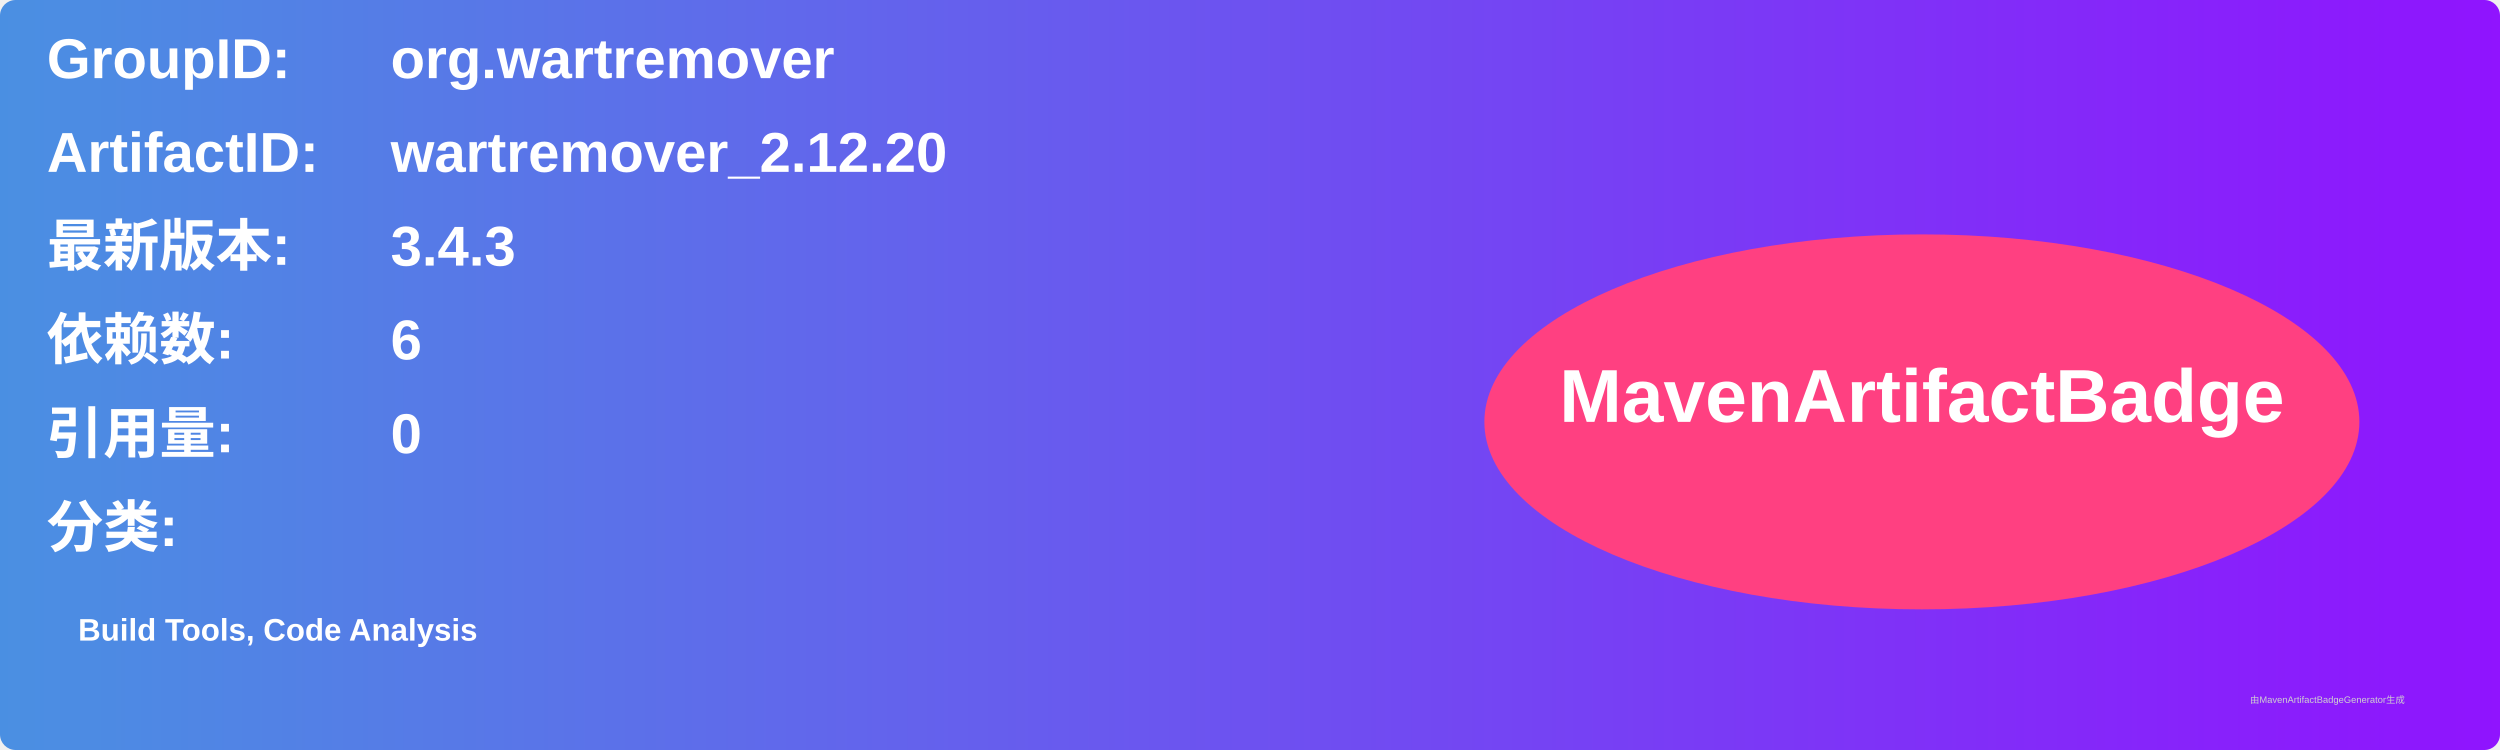
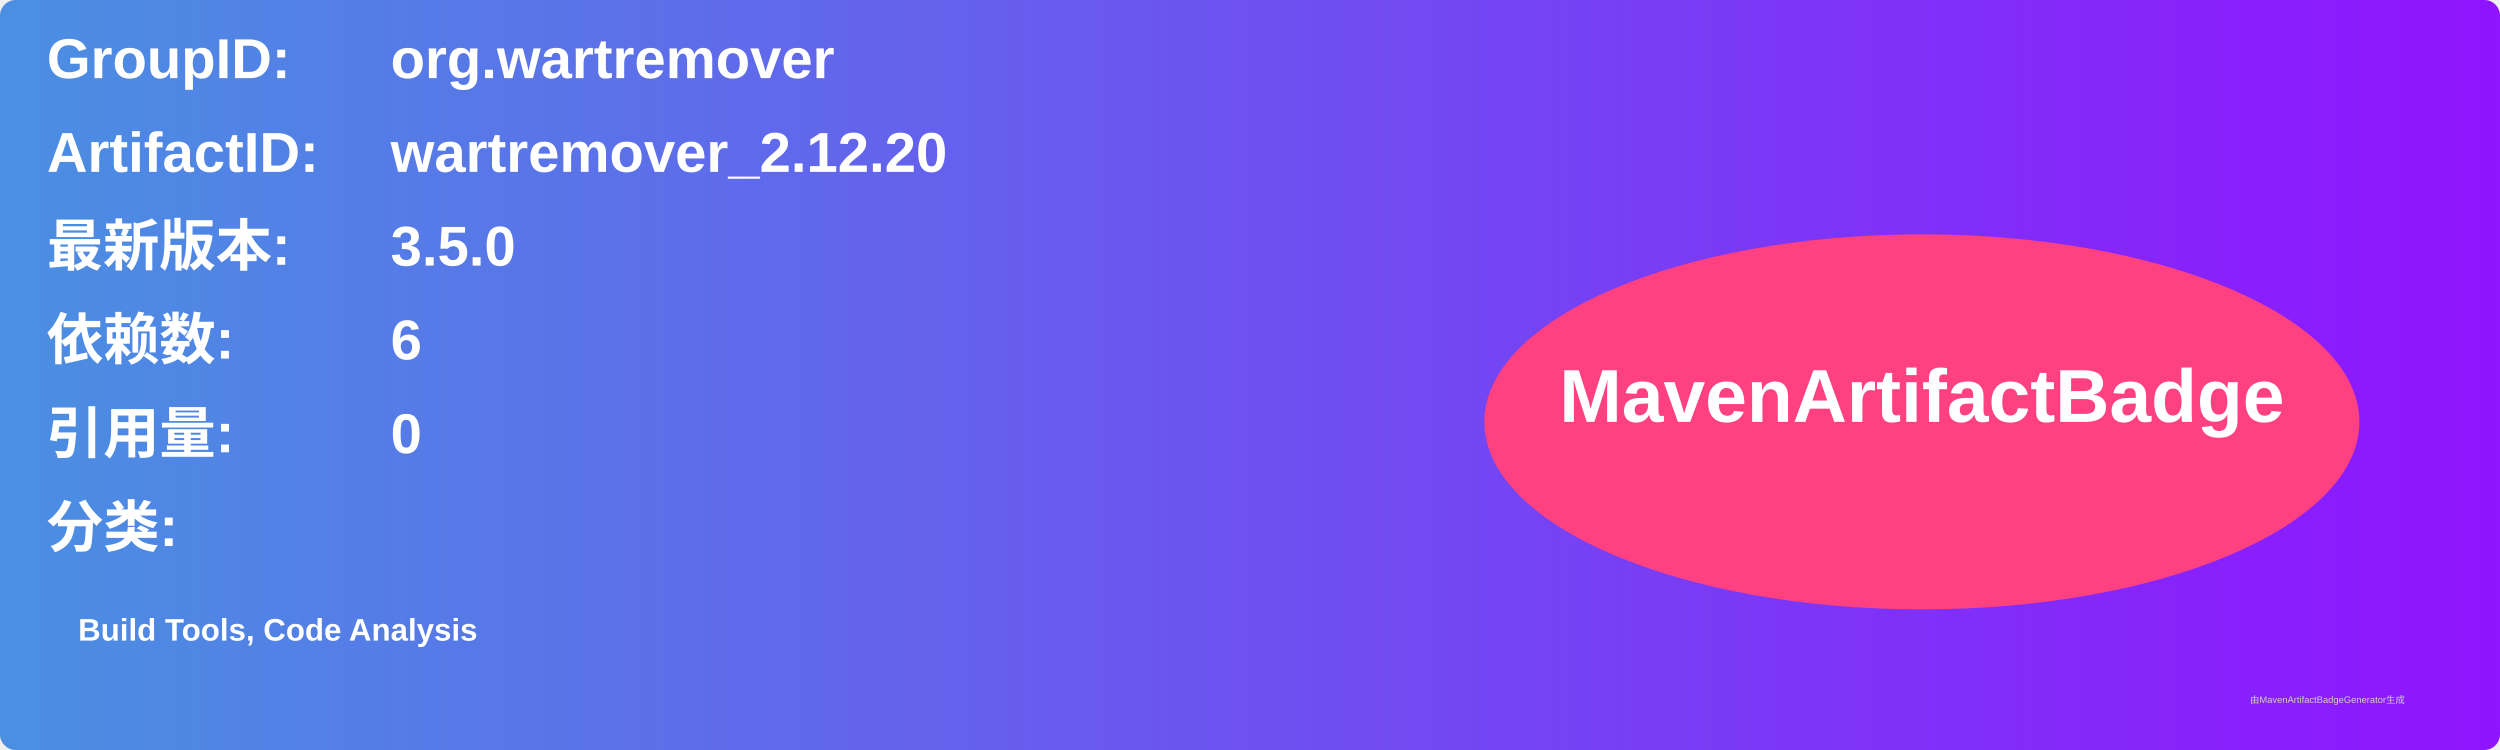
<svg xmlns="http://www.w3.org/2000/svg" width="800" height="240" viewBox="0 0 800 240">
  <linearGradient id="grad" x1="0%" y1="0%" x2="100%" y2="0%">
    <stop offset="0%" stop-color="#4a90e2" />
    <stop offset="100%" stop-color="#9013fe" />
  </linearGradient>
  <rect width="100%" height="100%" rx="5" ry="5" fill="url(#grad)" />
  <g transform="translate(15, 15)">
    <text x="0" y="10" font-family="Arial" font-size="18" fill="white" font-weight="bold" width="260">GroupID:</text>
    <text x="110" y="10" font-family="Arial" font-size="18" fill="white" font-weight="bold" width="460">org.wartremover</text>
    <text x="0" y="40" font-family="Arial" font-size="18" fill="white" font-weight="bold" width="260">ArtifactID:</text>
    <text x="110" y="40" font-family="Arial" font-size="18" fill="white" font-weight="bold" width="460">wartremover_2.12.20</text>
    <text x="0" y="70" font-family="Arial" font-size="18" fill="white" font-weight="bold">最新版本:</text>
    <text x="110" y="70" font-family="Arial" font-size="18" fill="white" font-weight="bold">
-       <tspan font-weight="bold">3.4.3</tspan>
+       <tspan font-weight="bold">3.5.0</tspan>
    </text>
    <text x="0" y="100" font-family="Arial" font-size="18" fill="white" font-weight="bold">依赖数: </text>
    <text x="110" y="100" font-family="Arial" font-size="18" fill="white">
      <tspan font-weight="bold">6</tspan>
    </text>
    <text x="0" y="130" font-family="Arial" font-size="18" fill="white" font-weight="bold">引用量: </text>
    <text x="110" y="130" font-family="Arial" font-size="18" fill="white">
      <tspan font-weight="bold">0</tspan>
    </text>
    <text x="0" y="160" font-family="Arial" font-size="18" fill="white" font-weight="bold">分类:</text>
    <text x="10" y="190" font-family="Arial" font-size="10" fill="white">
      <tspan font-weight="bold">Build Tools, Code Analysis</tspan>
    </text>
    <ellipse cx="600" cy="120" rx="140" ry="60" fill="#ff4081" />
    <text x="600" y="120" text-anchor="middle" font-family="Arial" font-size="24" fill="white" font-weight="bold">MavenArtifactBadge</text>
  </g>
  <text x="720" y="225" font-family="Arial" font-size="3" fill="#d0d0d0">由MavenArtifactBadgeGenerator生成</text>
</svg>
